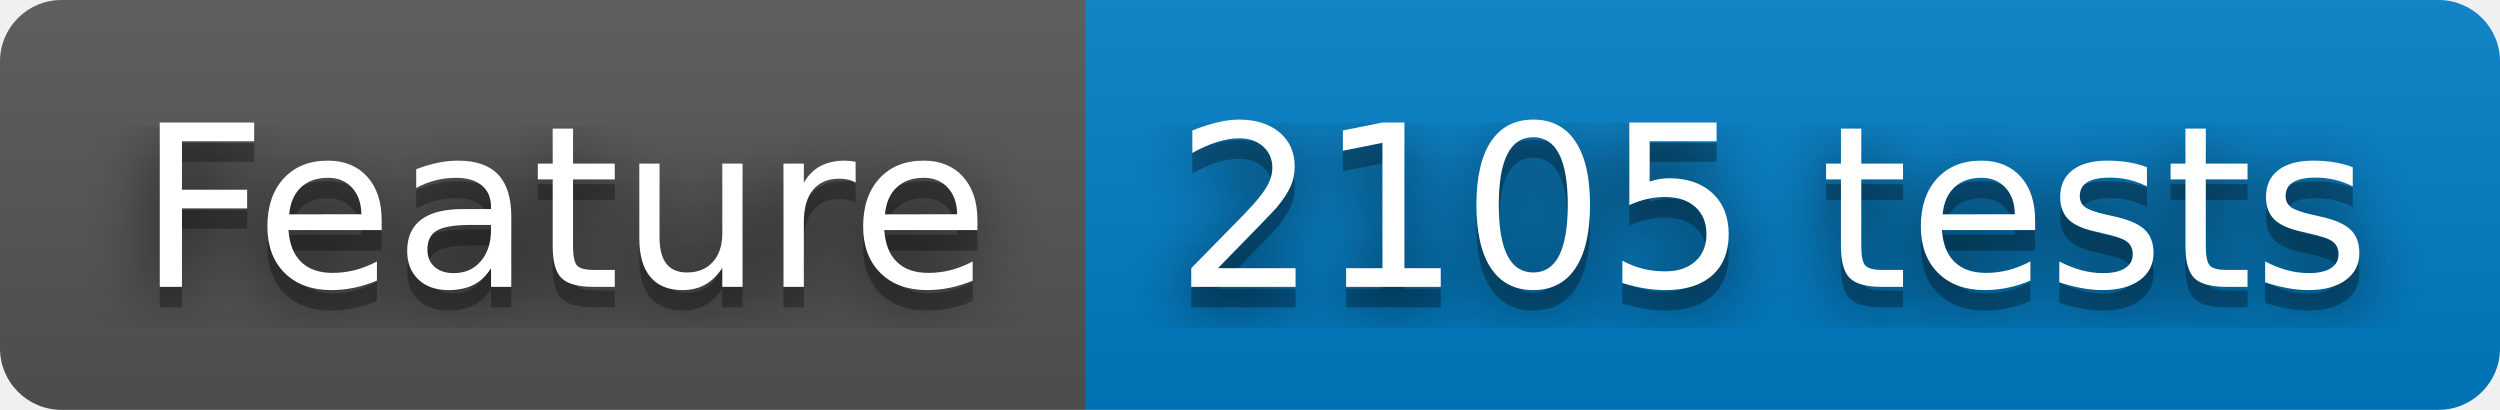
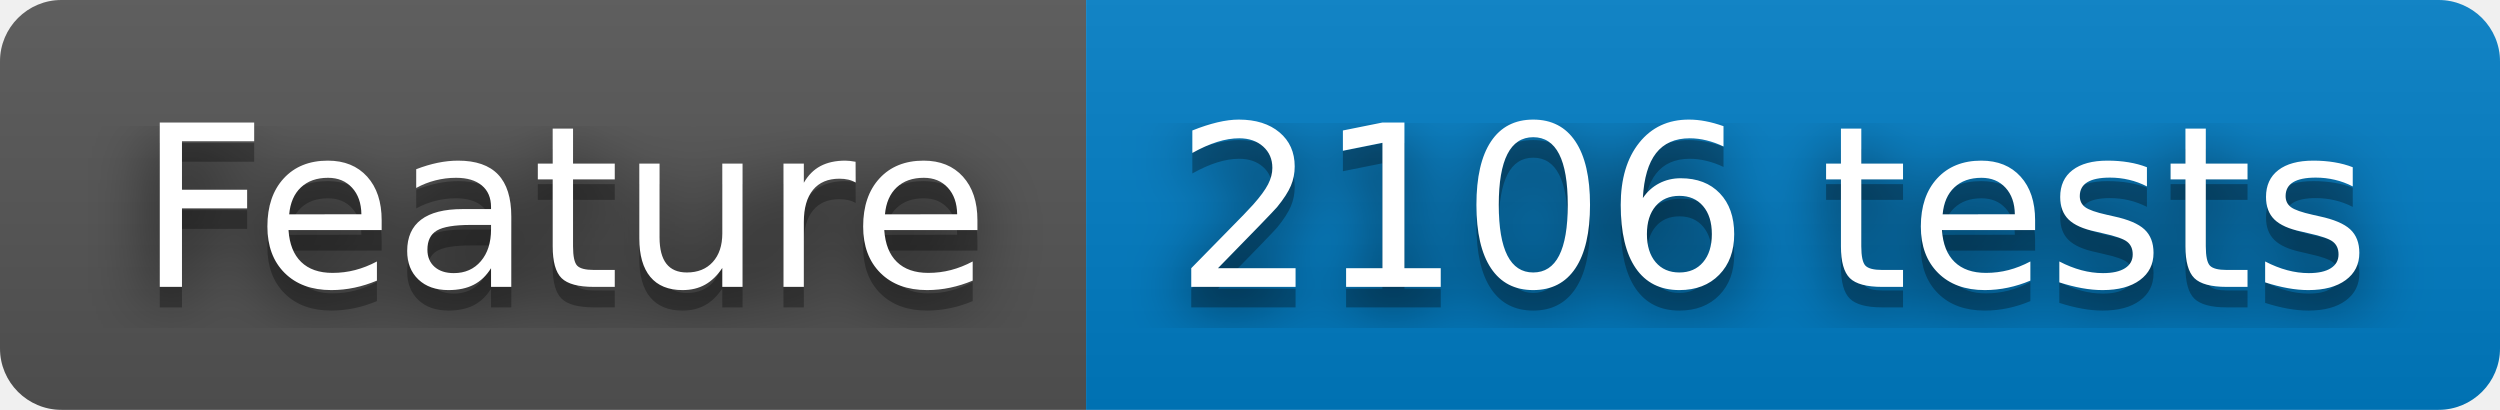
- <svg xmlns="http://www.w3.org/2000/svg" width="122" height="20" role="img" aria-label="Feature: 2105 tests">
+ <svg xmlns="http://www.w3.org/2000/svg" width="122" height="20" role="img" aria-label="Feature: 2106 tests">
  <filter id="blur">
    <feGaussianBlur stdDeviation="16" />
  </filter>
  <linearGradient id="s" x2="0" y2="100%">
    <stop offset="0" stop-color="#bbb" stop-opacity=".1" />
    <stop offset="1" stop-opacity=".1" />
  </linearGradient>
  <clipPath id="r">
    <rect width="122" height="20" rx="3" />
  </clipPath>
  <g clip-path="url(#r)">
    <rect width="53" height="20" fill="#555" />
    <rect x="53" width="69" height="20" fill="#007ec6" />
    <rect width="122" height="20" fill="url(#s)" />
  </g>
  <g fill="#fff" text-anchor="middle" font-family="Verdana,Geneva,DejaVu Sans,sans-serif" text-rendering="geometricPrecision" font-size="110">
    <g transform="scale(.1)">
      <g aria-hidden="true" fill="#010101">
        <text x="275" y="150" fill-opacity=".8" filter="url(#blur)" textLength="430">Feature</text>
        <text x="275" y="150" fill-opacity=".3" textLength="430">Feature</text>
      </g>
      <text x="275" y="140" textLength="430">Feature</text>
    </g>
    <g transform="scale(.1)">
      <g aria-hidden="true" fill="#010101">
-         <text x="865" y="150" fill-opacity=".8" filter="url(#blur)" textLength="590">2105 tests</text>
-         <text x="865" y="150" fill-opacity=".3" textLength="590">2105 tests</text>
+         <text x="865" y="150" fill-opacity=".8" filter="url(#blur)" textLength="590">2106 tests</text>
+         <text x="865" y="150" fill-opacity=".3" textLength="590">2106 tests</text>
      </g>
-       <text x="865" y="140" textLength="590">2105 tests</text>
+       <text x="865" y="140" textLength="590">2106 tests</text>
    </g>
  </g>
</svg>
